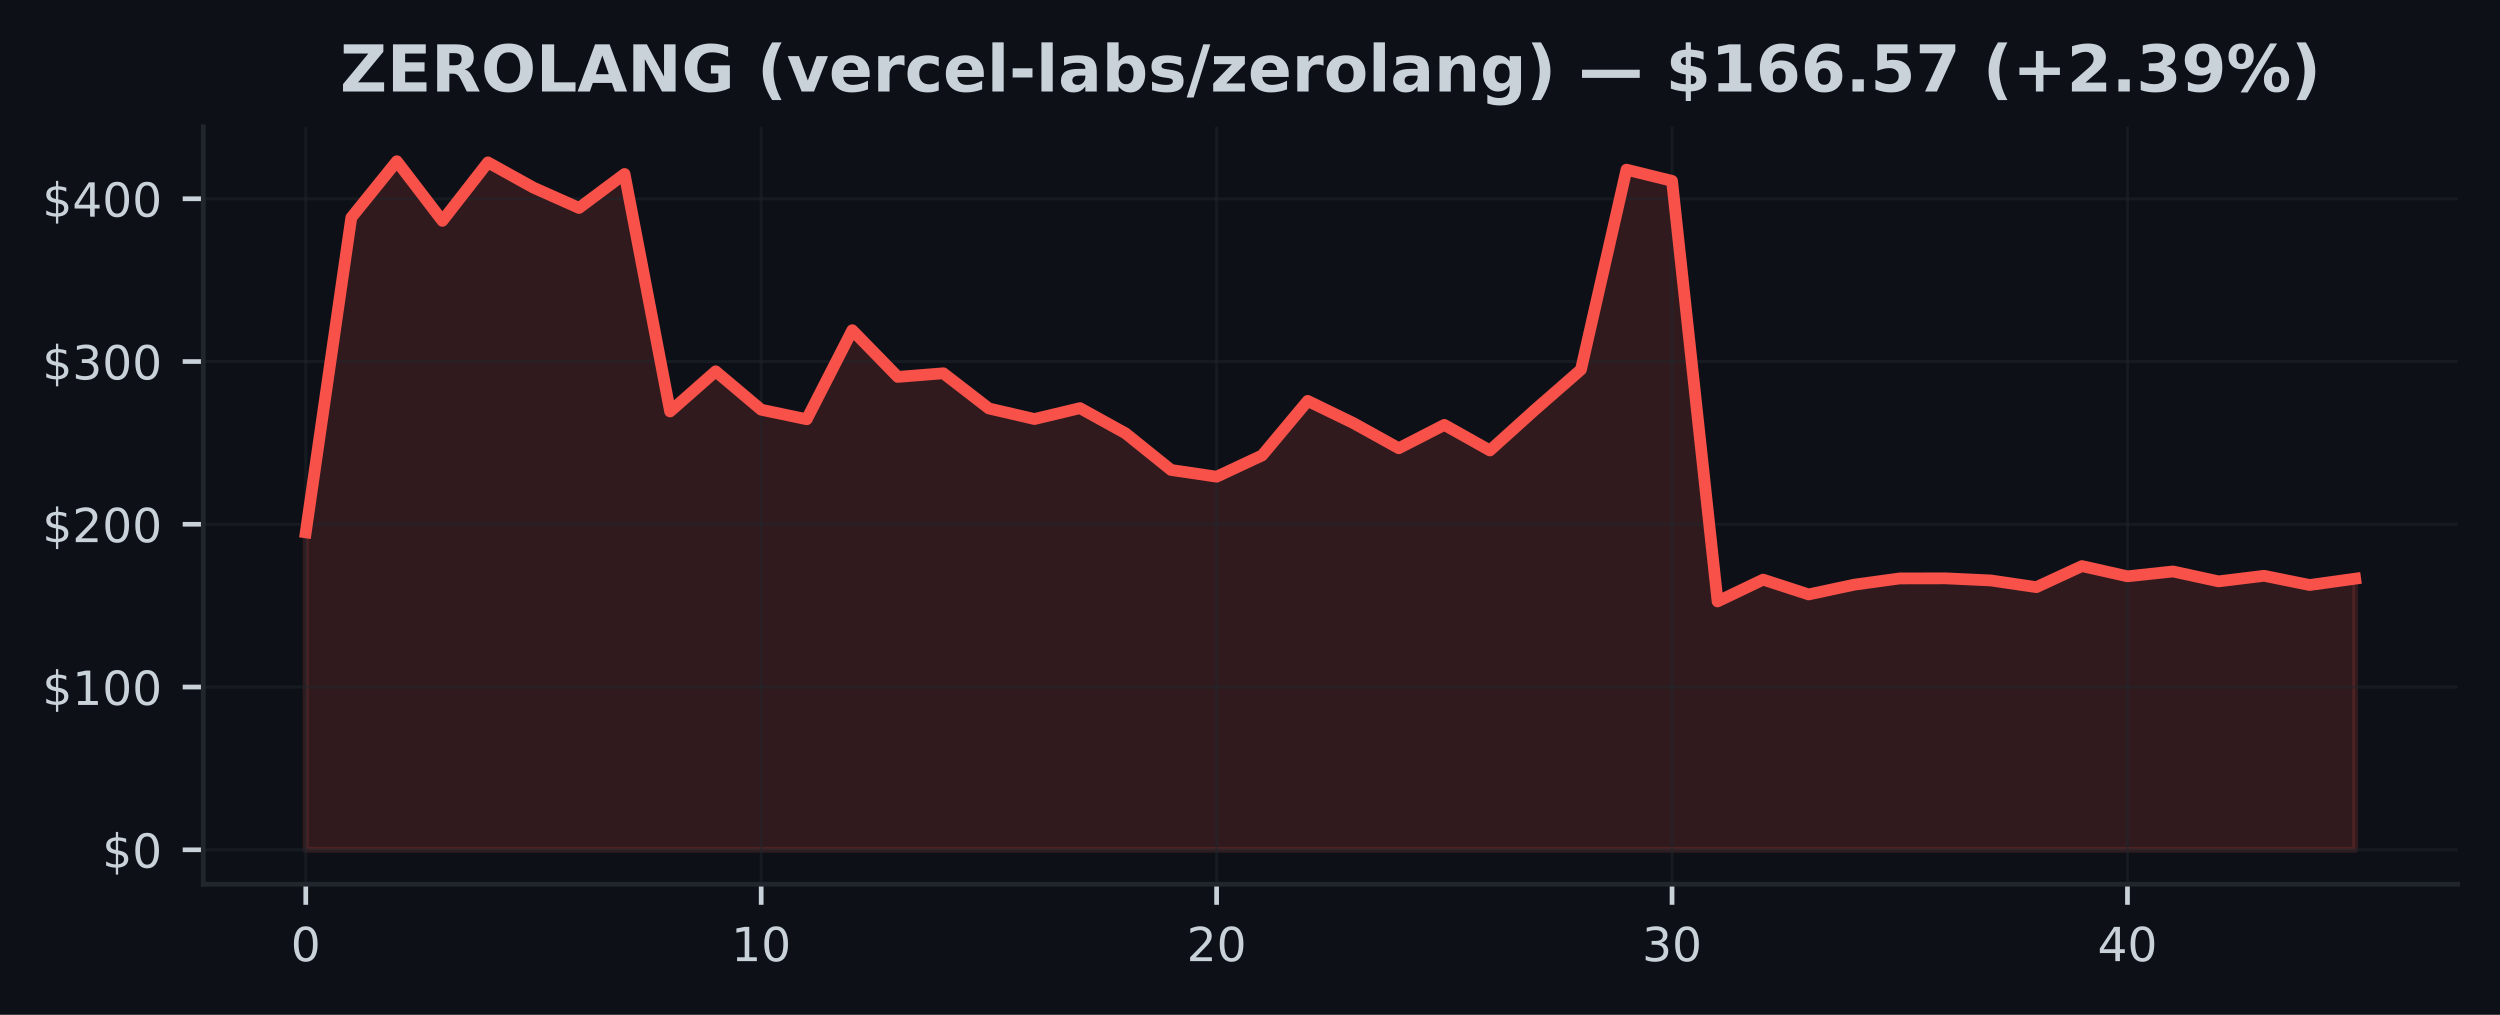
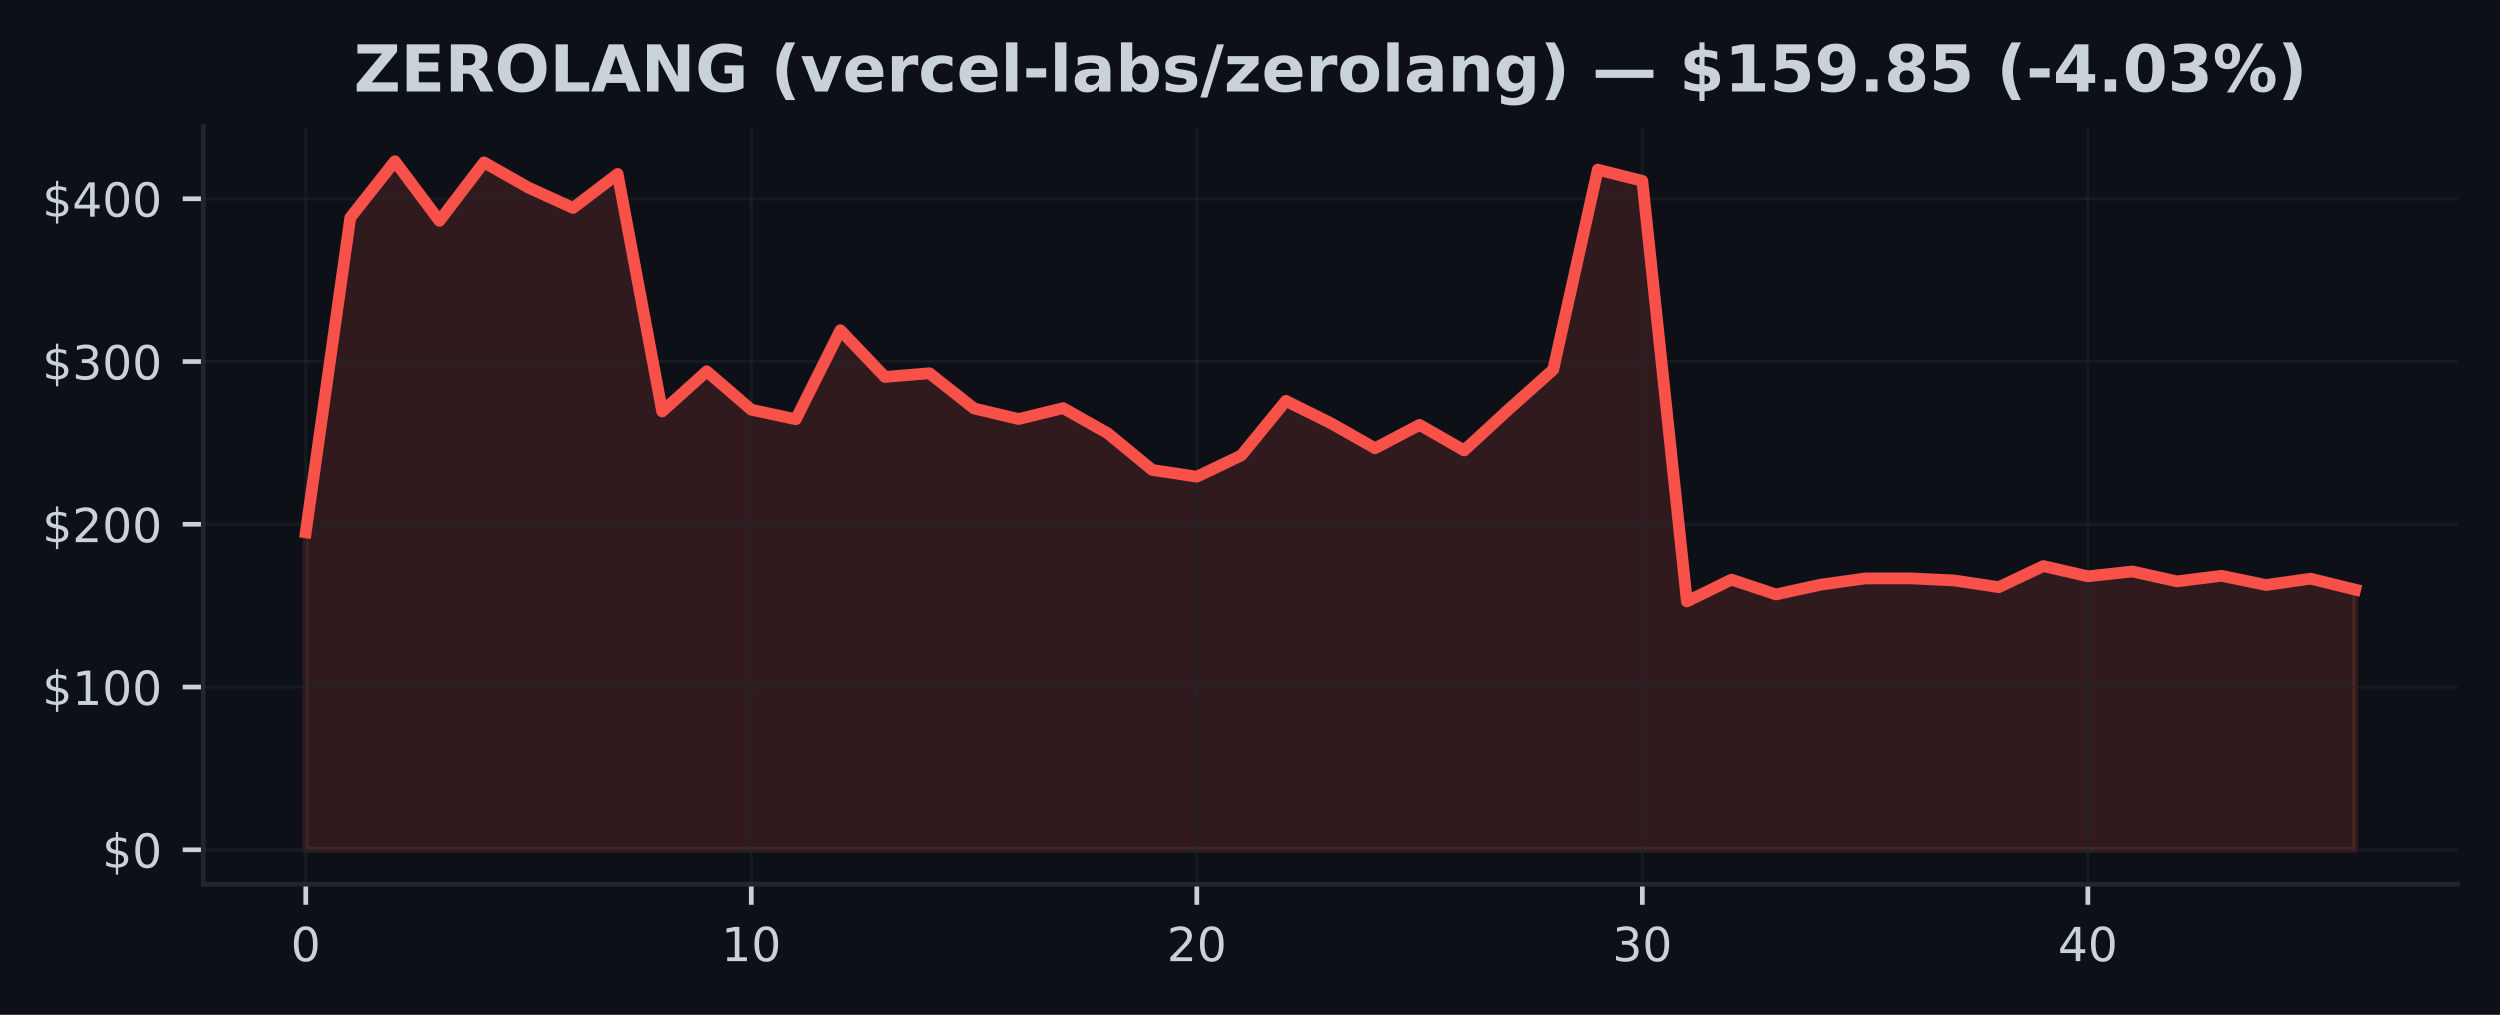
<svg xmlns="http://www.w3.org/2000/svg" xmlns:xlink="http://www.w3.org/1999/xlink" width="425pt" height="172.518pt" viewBox="0 0 425 172.518" version="1.1">
  <defs>
    <style type="text/css">*{stroke-linejoin: round; stroke-linecap: butt}</style>
  </defs>
  <g id="figure_1">
    <g id="patch_1">
      <path d="M 0 172.518  L 425 172.518  L 425 0  L 0 0  z " style="fill: #0d1117" />
    </g>
    <g id="axes_1">
      <g id="patch_2">
        <path d="M 34.56 150.318  L 417.8 150.318  L 417.8 21.558  L 34.56 21.558  z " style="fill: #0d1117" />
      </g>
      <g id="FillBetweenPolyCollection_1">
        <defs>
-           <path id="m8b82b02433" d="M 51.98 -28.053  L 51.98 -82.017  L 59.722 -135.523  L 67.464 -145.107  L 75.207 -134.978  L 82.949 -144.911  L 90.691 -140.617  L 98.433 -137.166  L 106.176 -142.938  L 113.918 -102.572  L 121.66 -109.395  L 129.402 -102.868  L 137.144 -101.244  L 144.887 -116.379  L 152.629 -108.444  L 160.371 -109.061  L 168.113 -103.082  L 175.856 -101.283  L 183.598 -103.134  L 191.34 -98.857  L 199.082 -92.626  L 206.824 -91.48  L 214.567 -95.102  L 222.309 -104.365  L 230.051 -100.605  L 237.793 -96.317  L 245.536 -100.287  L 253.278 -95.943  L 261.02 -102.921  L 268.762 -109.68  L 276.504 -143.677  L 284.247 -141.765  L 291.989 -70.275  L 299.731 -73.983  L 307.473 -71.465  L 315.216 -73.122  L 322.958 -74.184  L 330.7 -74.201  L 338.442 -73.841  L 346.184 -72.701  L 353.927 -76.285  L 361.669 -74.544  L 369.411 -75.369  L 377.153 -73.686  L 384.896 -74.633  L 392.638 -73.064  L 400.38 -74.14  L 400.38 -28.053  L 400.38 -28.053  L 392.638 -28.053  L 384.896 -28.053  L 377.153 -28.053  L 369.411 -28.053  L 361.669 -28.053  L 353.927 -28.053  L 346.184 -28.053  L 338.442 -28.053  L 330.7 -28.053  L 322.958 -28.053  L 315.216 -28.053  L 307.473 -28.053  L 299.731 -28.053  L 291.989 -28.053  L 284.247 -28.053  L 276.504 -28.053  L 268.762 -28.053  L 261.02 -28.053  L 253.278 -28.053  L 245.536 -28.053  L 237.793 -28.053  L 230.051 -28.053  L 222.309 -28.053  L 214.567 -28.053  L 206.824 -28.053  L 199.082 -28.053  L 191.34 -28.053  L 183.598 -28.053  L 175.856 -28.053  L 168.113 -28.053  L 160.371 -28.053  L 152.629 -28.053  L 144.887 -28.053  L 137.144 -28.053  L 129.402 -28.053  L 121.66 -28.053  L 113.918 -28.053  L 106.176 -28.053  L 98.433 -28.053  L 90.691 -28.053  L 82.949 -28.053  L 75.207 -28.053  L 67.464 -28.053  L 59.722 -28.053  L 51.98 -28.053  z " style="stroke: #f85149; stroke-opacity: 0.15" />
+           <path id="mf6ddbde743" d="M 51.98 -28.053  L 51.98 -82.017  L 59.554 -135.523  L 67.128 -145.107  L 74.702 -134.978  L 82.276 -144.911  L 89.85 -140.617  L 97.423 -137.166  L 104.997 -142.938  L 112.571 -102.572  L 120.145 -109.395  L 127.719 -102.868  L 135.293 -101.244  L 142.867 -116.379  L 150.441 -108.444  L 158.015 -109.061  L 165.589 -103.082  L 173.163 -101.283  L 180.737 -103.134  L 188.31 -98.857  L 195.884 -92.626  L 203.458 -91.48  L 211.032 -95.102  L 218.606 -104.365  L 226.18 -100.605  L 233.754 -96.317  L 241.328 -100.287  L 248.902 -95.943  L 256.476 -102.921  L 264.05 -109.68  L 271.623 -143.677  L 279.197 -141.765  L 286.771 -70.275  L 294.345 -73.983  L 301.919 -71.465  L 309.493 -73.122  L 317.067 -74.184  L 324.641 -74.201  L 332.215 -73.841  L 339.789 -72.701  L 347.363 -76.285  L 354.937 -74.544  L 362.51 -75.369  L 370.084 -73.686  L 377.658 -74.633  L 385.232 -73.064  L 392.806 -74.14  L 400.38 -72.281  L 400.38 -28.053  L 400.38 -28.053  L 392.806 -28.053  L 385.232 -28.053  L 377.658 -28.053  L 370.084 -28.053  L 362.51 -28.053  L 354.937 -28.053  L 347.363 -28.053  L 339.789 -28.053  L 332.215 -28.053  L 324.641 -28.053  L 317.067 -28.053  L 309.493 -28.053  L 301.919 -28.053  L 294.345 -28.053  L 286.771 -28.053  L 279.197 -28.053  L 271.623 -28.053  L 264.05 -28.053  L 256.476 -28.053  L 248.902 -28.053  L 241.328 -28.053  L 233.754 -28.053  L 226.18 -28.053  L 218.606 -28.053  L 211.032 -28.053  L 203.458 -28.053  L 195.884 -28.053  L 188.31 -28.053  L 180.737 -28.053  L 173.163 -28.053  L 165.589 -28.053  L 158.015 -28.053  L 150.441 -28.053  L 142.867 -28.053  L 135.293 -28.053  L 127.719 -28.053  L 120.145 -28.053  L 112.571 -28.053  L 104.997 -28.053  L 97.423 -28.053  L 89.85 -28.053  L 82.276 -28.053  L 74.702 -28.053  L 67.128 -28.053  L 59.554 -28.053  L 51.98 -28.053  z " style="stroke: #f85149; stroke-opacity: 0.15" />
        </defs>
-         <g clip-path="url(#p47375f5434)">
-           <use xlink:href="#m8b82b02433" x="0" y="172.518" style="fill: #f85149; fill-opacity: 0.15; stroke: #f85149; stroke-opacity: 0.15" />
+         <g clip-path="url(#p2a1c9d4141)">
+           <use xlink:href="#mf6ddbde743" x="0" y="172.518" style="fill: #f85149; fill-opacity: 0.15; stroke: #f85149; stroke-opacity: 0.15" />
        </g>
      </g>
      <g id="matplotlib.axis_1">
        <g id="xtick_1">
          <g id="line2d_1">
-             <path d="M 51.98 150.318  L 51.98 21.558  " clip-path="url(#p47375f5434)" style="fill: none; stroke: #21262d; stroke-opacity: 0.5; stroke-width: 0.5; stroke-linecap: square" />
+             <path d="M 51.98 150.318  L 51.98 21.558  " clip-path="url(#p2a1c9d4141)" style="fill: none; stroke: #21262d; stroke-opacity: 0.5; stroke-width: 0.5; stroke-linecap: square" />
          </g>
          <g id="line2d_2">
            <defs>
-               <path id="m38b467ce6c" d="M 0 0  L 0 3.5  " style="stroke: #c9d1d9; stroke-width: 0.8" />
+               <path id="m7161622d38" d="M 0 0  L 0 3.5  " style="stroke: #c9d1d9; stroke-width: 0.8" />
            </defs>
            <g>
-               <use xlink:href="#m38b467ce6c" x="51.98" y="150.318" style="fill: #c9d1d9; stroke: #c9d1d9; stroke-width: 0.8" />
+               <use xlink:href="#m7161622d38" x="51.98" y="150.318" style="fill: #c9d1d9; stroke: #c9d1d9; stroke-width: 0.8" />
            </g>
          </g>
          <g id="text_1">
            <g style="fill: #c9d1d9" transform="translate(49.435 163.3964) scale(0.08 -0.08)">
              <defs>
                <path id="DejaVuSans-13" d="M 2034 4250  Q 1547 4250 1301 3770  Q 1056 3291 1056 2328  Q 1056 1369 1301 889  Q 1547 409 2034 409  Q 2525 409 2770 889  Q 3016 1369 3016 2328  Q 3016 3291 2770 3770  Q 2525 4250 2034 4250  z M 2034 4750  Q 2819 4750 3233 4129  Q 3647 3509 3647 2328  Q 3647 1150 3233 529  Q 2819 -91 2034 -91  Q 1250 -91 836 529  Q 422 1150 422 2328  Q 422 3509 836 4129  Q 1250 4750 2034 4750  z " transform="scale(0.015625)" />
              </defs>
              <use xlink:href="#DejaVuSans-13" />
            </g>
          </g>
        </g>
        <g id="xtick_2">
          <g id="line2d_3">
-             <path d="M 129.402 150.318  L 129.402 21.558  " clip-path="url(#p47375f5434)" style="fill: none; stroke: #21262d; stroke-opacity: 0.5; stroke-width: 0.5; stroke-linecap: square" />
+             <path d="M 127.719 150.318  L 127.719 21.558  " clip-path="url(#p2a1c9d4141)" style="fill: none; stroke: #21262d; stroke-opacity: 0.5; stroke-width: 0.5; stroke-linecap: square" />
          </g>
          <g id="line2d_4">
            <g>
-               <use xlink:href="#m38b467ce6c" x="129.402" y="150.318" style="fill: #c9d1d9; stroke: #c9d1d9; stroke-width: 0.8" />
+               <use xlink:href="#m7161622d38" x="127.719" y="150.318" style="fill: #c9d1d9; stroke: #c9d1d9; stroke-width: 0.8" />
            </g>
          </g>
          <g id="text_2">
-             <g style="fill: #c9d1d9" transform="translate(124.3122 163.3964) scale(0.08 -0.08)">
+             <g style="fill: #c9d1d9" transform="translate(122.6291 163.3964) scale(0.08 -0.08)">
              <defs>
                <path id="DejaVuSans-14" d="M 794 531  L 1825 531  L 1825 4091  L 703 3866  L 703 4441  L 1819 4666  L 2450 4666  L 2450 531  L 3481 531  L 3481 0  L 794 0  L 794 531  z " transform="scale(0.015625)" />
              </defs>
              <use xlink:href="#DejaVuSans-14" />
              <use xlink:href="#DejaVuSans-13" transform="translate(63.625 0)" />
            </g>
          </g>
        </g>
        <g id="xtick_3">
          <g id="line2d_5">
-             <path d="M 206.824 150.318  L 206.824 21.558  " clip-path="url(#p47375f5434)" style="fill: none; stroke: #21262d; stroke-opacity: 0.5; stroke-width: 0.5; stroke-linecap: square" />
+             <path d="M 203.458 150.318  L 203.458 21.558  " clip-path="url(#p2a1c9d4141)" style="fill: none; stroke: #21262d; stroke-opacity: 0.5; stroke-width: 0.5; stroke-linecap: square" />
          </g>
          <g id="line2d_6">
            <g>
-               <use xlink:href="#m38b467ce6c" x="206.824" y="150.318" style="fill: #c9d1d9; stroke: #c9d1d9; stroke-width: 0.8" />
+               <use xlink:href="#m7161622d38" x="203.458" y="150.318" style="fill: #c9d1d9; stroke: #c9d1d9; stroke-width: 0.8" />
            </g>
          </g>
          <g id="text_3">
-             <g style="fill: #c9d1d9" transform="translate(201.7344 163.3964) scale(0.08 -0.08)">
+             <g style="fill: #c9d1d9" transform="translate(198.3683 163.3964) scale(0.08 -0.08)">
              <defs>
                <path id="DejaVuSans-15" d="M 1228 531  L 3431 531  L 3431 0  L 469 0  L 469 531  Q 828 903 1448 1529  Q 2069 2156 2228 2338  Q 2531 2678 2651 2914  Q 2772 3150 2772 3378  Q 2772 3750 2511 3984  Q 2250 4219 1831 4219  Q 1534 4219 1204 4116  Q 875 4013 500 3803  L 500 4441  Q 881 4594 1212 4672  Q 1544 4750 1819 4750  Q 2544 4750 2975 4387  Q 3406 4025 3406 3419  Q 3406 3131 3298 2873  Q 3191 2616 2906 2266  Q 2828 2175 2409 1742  Q 1991 1309 1228 531  z " transform="scale(0.015625)" />
              </defs>
              <use xlink:href="#DejaVuSans-15" />
              <use xlink:href="#DejaVuSans-13" transform="translate(63.625 0)" />
            </g>
          </g>
        </g>
        <g id="xtick_4">
          <g id="line2d_7">
-             <path d="M 284.247 150.318  L 284.247 21.558  " clip-path="url(#p47375f5434)" style="fill: none; stroke: #21262d; stroke-opacity: 0.5; stroke-width: 0.5; stroke-linecap: square" />
+             <path d="M 279.197 150.318  L 279.197 21.558  " clip-path="url(#p2a1c9d4141)" style="fill: none; stroke: #21262d; stroke-opacity: 0.5; stroke-width: 0.5; stroke-linecap: square" />
          </g>
          <g id="line2d_8">
            <g>
-               <use xlink:href="#m38b467ce6c" x="284.247" y="150.318" style="fill: #c9d1d9; stroke: #c9d1d9; stroke-width: 0.8" />
+               <use xlink:href="#m7161622d38" x="279.197" y="150.318" style="fill: #c9d1d9; stroke: #c9d1d9; stroke-width: 0.8" />
            </g>
          </g>
          <g id="text_4">
-             <g style="fill: #c9d1d9" transform="translate(279.1567 163.3964) scale(0.08 -0.08)">
+             <g style="fill: #c9d1d9" transform="translate(274.1074 163.3964) scale(0.08 -0.08)">
              <defs>
                <path id="DejaVuSans-16" d="M 2597 2516  Q 3050 2419 3304 2112  Q 3559 1806 3559 1356  Q 3559 666 3084 287  Q 2609 -91 1734 -91  Q 1441 -91 1130 -33  Q 819 25 488 141  L 488 750  Q 750 597 1062 519  Q 1375 441 1716 441  Q 2309 441 2620 675  Q 2931 909 2931 1356  Q 2931 1769 2642 2001  Q 2353 2234 1838 2234  L 1294 2234  L 1294 2753  L 1863 2753  Q 2328 2753 2575 2939  Q 2822 3125 2822 3475  Q 2822 3834 2567 4026  Q 2313 4219 1838 4219  Q 1578 4219 1281 4162  Q 984 4106 628 3988  L 628 4550  Q 988 4650 1302 4700  Q 1616 4750 1894 4750  Q 2613 4750 3031 4423  Q 3450 4097 3450 3541  Q 3450 3153 3228 2886  Q 3006 2619 2597 2516  z " transform="scale(0.015625)" />
              </defs>
              <use xlink:href="#DejaVuSans-16" />
              <use xlink:href="#DejaVuSans-13" transform="translate(63.625 0)" />
            </g>
          </g>
        </g>
        <g id="xtick_5">
          <g id="line2d_9">
-             <path d="M 361.669 150.318  L 361.669 21.558  " clip-path="url(#p47375f5434)" style="fill: none; stroke: #21262d; stroke-opacity: 0.5; stroke-width: 0.5; stroke-linecap: square" />
+             <path d="M 354.937 150.318  L 354.937 21.558  " clip-path="url(#p2a1c9d4141)" style="fill: none; stroke: #21262d; stroke-opacity: 0.5; stroke-width: 0.5; stroke-linecap: square" />
          </g>
          <g id="line2d_10">
            <g>
-               <use xlink:href="#m38b467ce6c" x="361.669" y="150.318" style="fill: #c9d1d9; stroke: #c9d1d9; stroke-width: 0.8" />
+               <use xlink:href="#m7161622d38" x="354.937" y="150.318" style="fill: #c9d1d9; stroke: #c9d1d9; stroke-width: 0.8" />
            </g>
          </g>
          <g id="text_5">
-             <g style="fill: #c9d1d9" transform="translate(356.5789 163.3964) scale(0.08 -0.08)">
+             <g style="fill: #c9d1d9" transform="translate(349.8465 163.3964) scale(0.08 -0.08)">
              <defs>
                <path id="DejaVuSans-17" d="M 2419 4116  L 825 1625  L 2419 1625  L 2419 4116  z M 2253 4666  L 3047 4666  L 3047 1625  L 3713 1625  L 3713 1100  L 3047 1100  L 3047 0  L 2419 0  L 2419 1100  L 313 1100  L 313 1709  L 2253 4666  z " transform="scale(0.015625)" />
              </defs>
              <use xlink:href="#DejaVuSans-17" />
              <use xlink:href="#DejaVuSans-13" transform="translate(63.625 0)" />
            </g>
          </g>
        </g>
      </g>
      <g id="matplotlib.axis_2">
        <g id="ytick_1">
          <g id="line2d_11">
-             <path d="M 34.56 144.466  L 417.8 144.466  " clip-path="url(#p47375f5434)" style="fill: none; stroke: #21262d; stroke-opacity: 0.5; stroke-width: 0.5; stroke-linecap: square" />
+             <path d="M 34.56 144.466  L 417.8 144.466  " clip-path="url(#p2a1c9d4141)" style="fill: none; stroke: #21262d; stroke-opacity: 0.5; stroke-width: 0.5; stroke-linecap: square" />
          </g>
          <g id="line2d_12">
            <defs>
-               <path id="m9d9e42bf77" d="M 0 0  L -3.5 0  " style="stroke: #c9d1d9; stroke-width: 0.8" />
+               <path id="mb32ddebefd" d="M 0 0  L -3.5 0  " style="stroke: #c9d1d9; stroke-width: 0.8" />
            </defs>
            <g>
-               <use xlink:href="#m9d9e42bf77" x="34.56" y="144.466" style="fill: #c9d1d9; stroke: #c9d1d9; stroke-width: 0.8" />
+               <use xlink:href="#mb32ddebefd" x="34.56" y="144.466" style="fill: #c9d1d9; stroke: #c9d1d9; stroke-width: 0.8" />
            </g>
          </g>
          <g id="text_6">
            <g style="fill: #c9d1d9" transform="translate(17.38 147.5049) scale(0.08 -0.08)">
              <defs>
                <path id="DejaVuSans-7" d="M 2163 -941  L 1850 -941  L 1847 0  Q 1519 6 1191 76  Q 863 147 531 288  L 531 850  Q 850 650 1176 548  Q 1503 447 1850 444  L 1850 1869  Q 1159 1981 845 2250  Q 531 2519 531 2988  Q 531 3497 872 3790  Q 1213 4084 1850 4128  L 1850 4863  L 2163 4863  L 2163 4138  Q 2453 4125 2725 4076  Q 2997 4028 3256 3944  L 3256 3397  Q 2997 3528 2723 3600  Q 2450 3672 2163 3684  L 2163 2350  Q 2872 2241 3206 1959  Q 3541 1678 3541 1191  Q 3541 663 3186 358  Q 2831 53 2163 6  L 2163 -941  z M 1850 2406  L 1850 3688  Q 1488 3647 1297 3481  Q 1106 3316 1106 3041  Q 1106 2772 1282 2622  Q 1459 2472 1850 2406  z M 2163 1806  L 2163 453  Q 2559 506 2761 678  Q 2963 850 2963 1131  Q 2963 1406 2770 1568  Q 2578 1731 2163 1806  z " transform="scale(0.015625)" />
              </defs>
              <use xlink:href="#DejaVuSans-7" />
              <use xlink:href="#DejaVuSans-13" transform="translate(63.625 0)" />
            </g>
          </g>
        </g>
        <g id="ytick_2">
          <g id="line2d_13">
-             <path d="M 34.56 116.797  L 417.8 116.797  " clip-path="url(#p47375f5434)" style="fill: none; stroke: #21262d; stroke-opacity: 0.5; stroke-width: 0.5; stroke-linecap: square" />
+             <path d="M 34.56 116.797  L 417.8 116.797  " clip-path="url(#p2a1c9d4141)" style="fill: none; stroke: #21262d; stroke-opacity: 0.5; stroke-width: 0.5; stroke-linecap: square" />
          </g>
          <g id="line2d_14">
            <g>
-               <use xlink:href="#m9d9e42bf77" x="34.56" y="116.797" style="fill: #c9d1d9; stroke: #c9d1d9; stroke-width: 0.8" />
+               <use xlink:href="#mb32ddebefd" x="34.56" y="116.797" style="fill: #c9d1d9; stroke: #c9d1d9; stroke-width: 0.8" />
            </g>
          </g>
          <g id="text_7">
            <g style="fill: #c9d1d9" transform="translate(7.2 119.8364) scale(0.08 -0.08)">
              <use xlink:href="#DejaVuSans-7" />
              <use xlink:href="#DejaVuSans-14" transform="translate(63.625 0)" />
              <use xlink:href="#DejaVuSans-13" transform="translate(127.25 0)" />
              <use xlink:href="#DejaVuSans-13" transform="translate(190.875 0)" />
            </g>
          </g>
        </g>
        <g id="ytick_3">
          <g id="line2d_15">
-             <path d="M 34.56 89.128  L 417.8 89.128  " clip-path="url(#p47375f5434)" style="fill: none; stroke: #21262d; stroke-opacity: 0.5; stroke-width: 0.5; stroke-linecap: square" />
+             <path d="M 34.56 89.128  L 417.8 89.128  " clip-path="url(#p2a1c9d4141)" style="fill: none; stroke: #21262d; stroke-opacity: 0.5; stroke-width: 0.5; stroke-linecap: square" />
          </g>
          <g id="line2d_16">
            <g>
-               <use xlink:href="#m9d9e42bf77" x="34.56" y="89.128" style="fill: #c9d1d9; stroke: #c9d1d9; stroke-width: 0.8" />
+               <use xlink:href="#mb32ddebefd" x="34.56" y="89.128" style="fill: #c9d1d9; stroke: #c9d1d9; stroke-width: 0.8" />
            </g>
          </g>
          <g id="text_8">
            <g style="fill: #c9d1d9" transform="translate(7.2 92.16784) scale(0.08 -0.08)">
              <use xlink:href="#DejaVuSans-7" />
              <use xlink:href="#DejaVuSans-15" transform="translate(63.625 0)" />
              <use xlink:href="#DejaVuSans-13" transform="translate(127.25 0)" />
              <use xlink:href="#DejaVuSans-13" transform="translate(190.875 0)" />
            </g>
          </g>
        </g>
        <g id="ytick_4">
          <g id="line2d_17">
-             <path d="M 34.56 61.46  L 417.8 61.46  " clip-path="url(#p47375f5434)" style="fill: none; stroke: #21262d; stroke-opacity: 0.5; stroke-width: 0.5; stroke-linecap: square" />
+             <path d="M 34.56 61.46  L 417.8 61.46  " clip-path="url(#p2a1c9d4141)" style="fill: none; stroke: #21262d; stroke-opacity: 0.5; stroke-width: 0.5; stroke-linecap: square" />
          </g>
          <g id="line2d_18">
            <g>
-               <use xlink:href="#m9d9e42bf77" x="34.56" y="61.46" style="fill: #c9d1d9; stroke: #c9d1d9; stroke-width: 0.8" />
+               <use xlink:href="#mb32ddebefd" x="34.56" y="61.46" style="fill: #c9d1d9; stroke: #c9d1d9; stroke-width: 0.8" />
            </g>
          </g>
          <g id="text_9">
            <g style="fill: #c9d1d9" transform="translate(7.2 64.4993) scale(0.08 -0.08)">
              <use xlink:href="#DejaVuSans-7" />
              <use xlink:href="#DejaVuSans-16" transform="translate(63.625 0)" />
              <use xlink:href="#DejaVuSans-13" transform="translate(127.25 0)" />
              <use xlink:href="#DejaVuSans-13" transform="translate(190.875 0)" />
            </g>
          </g>
        </g>
        <g id="ytick_5">
          <g id="line2d_19">
-             <path d="M 34.56 33.791  L 417.8 33.791  " clip-path="url(#p47375f5434)" style="fill: none; stroke: #21262d; stroke-opacity: 0.5; stroke-width: 0.5; stroke-linecap: square" />
+             <path d="M 34.56 33.791  L 417.8 33.791  " clip-path="url(#p2a1c9d4141)" style="fill: none; stroke: #21262d; stroke-opacity: 0.5; stroke-width: 0.5; stroke-linecap: square" />
          </g>
          <g id="line2d_20">
            <g>
-               <use xlink:href="#m9d9e42bf77" x="34.56" y="33.791" style="fill: #c9d1d9; stroke: #c9d1d9; stroke-width: 0.8" />
+               <use xlink:href="#mb32ddebefd" x="34.56" y="33.791" style="fill: #c9d1d9; stroke: #c9d1d9; stroke-width: 0.8" />
            </g>
          </g>
          <g id="text_10">
            <g style="fill: #c9d1d9" transform="translate(7.2 36.83075) scale(0.08 -0.08)">
              <use xlink:href="#DejaVuSans-7" />
              <use xlink:href="#DejaVuSans-17" transform="translate(63.625 0)" />
              <use xlink:href="#DejaVuSans-13" transform="translate(127.25 0)" />
              <use xlink:href="#DejaVuSans-13" transform="translate(190.875 0)" />
            </g>
          </g>
        </g>
      </g>
      <g id="line2d_21">
-         <path d="M 51.98 90.501  L 59.722 36.995  L 67.464 27.411  L 75.207 37.54  L 82.949 27.607  L 90.691 31.902  L 98.433 35.352  L 106.176 29.58  L 113.918 69.946  L 121.66 63.123  L 129.402 69.65  L 137.144 71.274  L 144.887 56.139  L 152.629 64.075  L 160.371 63.458  L 168.113 69.437  L 175.856 71.235  L 183.598 69.384  L 191.34 73.662  L 199.082 79.893  L 206.824 81.038  L 214.567 77.416  L 222.309 68.153  L 230.051 71.913  L 237.793 76.202  L 245.536 72.231  L 253.278 76.575  L 261.02 69.597  L 268.762 62.838  L 276.504 28.841  L 284.247 30.753  L 291.989 102.243  L 299.731 98.536  L 307.473 101.054  L 315.216 99.396  L 322.958 98.334  L 330.7 98.317  L 338.442 98.677  L 346.184 99.817  L 353.927 96.234  L 361.669 97.974  L 369.411 97.15  L 377.153 98.832  L 384.896 97.886  L 392.638 99.454  L 400.38 98.378  " clip-path="url(#p47375f5434)" style="fill: none; stroke: #f85149; stroke-width: 2; stroke-linecap: square" />
+         <path d="M 51.98 90.501  L 59.554 36.995  L 67.128 27.411  L 74.702 37.54  L 82.276 27.607  L 89.85 31.902  L 97.423 35.352  L 104.997 29.58  L 112.571 69.946  L 120.145 63.123  L 127.719 69.65  L 135.293 71.274  L 142.867 56.139  L 150.441 64.075  L 158.015 63.458  L 165.589 69.437  L 173.163 71.235  L 180.737 69.384  L 188.31 73.662  L 195.884 79.893  L 203.458 81.038  L 211.032 77.416  L 218.606 68.153  L 226.18 71.913  L 233.754 76.202  L 241.328 72.231  L 248.902 76.575  L 256.476 69.597  L 264.05 62.838  L 271.623 28.841  L 279.197 30.753  L 286.771 102.243  L 294.345 98.536  L 301.919 101.054  L 309.493 99.396  L 317.067 98.334  L 324.641 98.317  L 332.215 98.677  L 339.789 99.817  L 347.363 96.234  L 354.937 97.974  L 362.51 97.15  L 370.084 98.832  L 377.658 97.886  L 385.232 99.454  L 392.806 98.378  L 400.38 100.237  " clip-path="url(#p2a1c9d4141)" style="fill: none; stroke: #f85149; stroke-width: 2; stroke-linecap: square" />
      </g>
      <g id="patch_3">
        <path d="M 34.56 150.318  L 34.56 21.558  " style="fill: none; stroke: #21262d; stroke-width: 0.8; stroke-linejoin: miter; stroke-linecap: square" />
      </g>
      <g id="patch_4">
        <path d="M 34.56 150.318  L 417.8 150.318  " style="fill: none; stroke: #21262d; stroke-width: 0.8; stroke-linejoin: miter; stroke-linecap: square" />
      </g>
      <g id="text_11">
-         <g style="fill: #c9d1d9" transform="translate(57.81727 15.55828) scale(0.11 -0.11)">
+         <g style="fill: #c9d1d9" transform="translate(60.14359 15.55828) scale(0.11 -0.11)">
          <defs>
            <path id="DejaVuSans-Bold-3d" d="M 359 4666  L 4281 4666  L 4281 3938  L 1778 909  L 4353 909  L 4353 0  L 288 0  L 288 728  L 2791 3756  L 359 3756  L 359 4666  z " transform="scale(0.015625)" />
            <path id="DejaVuSans-Bold-28" d="M 588 4666  L 3834 4666  L 3834 3756  L 1791 3756  L 1791 2888  L 3713 2888  L 3713 1978  L 1791 1978  L 1791 909  L 3903 909  L 3903 0  L 588 0  L 588 4666  z " transform="scale(0.015625)" />
            <path id="DejaVuSans-Bold-35" d="M 2297 2597  Q 2675 2597 2839 2737  Q 3003 2878 3003 3200  Q 3003 3519 2839 3656  Q 2675 3794 2297 3794  L 1791 3794  L 1791 2597  L 2297 2597  z M 1791 1766  L 1791 0  L 588 0  L 588 4666  L 2425 4666  Q 3347 4666 3776 4356  Q 4206 4047 4206 3378  Q 4206 2916 3982 2619  Q 3759 2322 3309 2181  Q 3556 2125 3751 1926  Q 3947 1728 4147 1325  L 4800 0  L 3519 0  L 2950 1159  Q 2778 1509 2601 1637  Q 2425 1766 2131 1766  L 1791 1766  z " transform="scale(0.015625)" />
            <path id="DejaVuSans-Bold-32" d="M 2719 3878  Q 2169 3878 1866 3472  Q 1563 3066 1563 2328  Q 1563 1594 1866 1187  Q 2169 781 2719 781  Q 3272 781 3575 1187  Q 3878 1594 3878 2328  Q 3878 3066 3575 3472  Q 3272 3878 2719 3878  z M 2719 4750  Q 3844 4750 4481 4106  Q 5119 3463 5119 2328  Q 5119 1197 4481 553  Q 3844 -91 2719 -91  Q 1597 -91 958 553  Q 319 1197 319 2328  Q 319 3463 958 4106  Q 1597 4750 2719 4750  z " transform="scale(0.015625)" />
            <path id="DejaVuSans-Bold-2f" d="M 588 4666  L 1791 4666  L 1791 909  L 3903 909  L 3903 0  L 588 0  L 588 4666  z " transform="scale(0.015625)" />
            <path id="DejaVuSans-Bold-24" d="M 3419 850  L 1538 850  L 1241 0  L 31 0  L 1759 4666  L 3194 4666  L 4922 0  L 3713 0  L 3419 850  z M 1838 1716  L 3116 1716  L 2478 3572  L 1838 1716  z " transform="scale(0.015625)" />
            <path id="DejaVuSans-Bold-31" d="M 588 4666  L 1931 4666  L 3628 1466  L 3628 4666  L 4769 4666  L 4769 0  L 3425 0  L 1728 3200  L 1728 0  L 588 0  L 588 4666  z " transform="scale(0.015625)" />
            <path id="DejaVuSans-Bold-2a" d="M 4781 347  Q 4331 128 3847 18  Q 3363 -91 2847 -91  Q 1681 -91 1000 561  Q 319 1213 319 2328  Q 319 3456 1012 4103  Q 1706 4750 2913 4750  Q 3378 4750 3804 4662  Q 4231 4575 4609 4403  L 4609 3438  Q 4219 3659 3833 3768  Q 3447 3878 3059 3878  Q 2341 3878 1952 3476  Q 1563 3075 1563 2328  Q 1563 1588 1938 1184  Q 2313 781 3003 781  Q 3191 781 3352 804  Q 3513 828 3641 878  L 3641 1784  L 2906 1784  L 2906 2591  L 4781 2591  L 4781 347  z " transform="scale(0.015625)" />
            <path id="DejaVuSans-Bold-3" transform="scale(0.015625)" />
            <path id="DejaVuSans-Bold-b" d="M 2413 -844  L 1484 -844  Q 1006 -72 778 623  Q 550 1319 550 2003  Q 550 2688 779 3389  Q 1009 4091 1484 4856  L 2413 4856  Q 2013 4116 1813 3408  Q 1613 2700 1613 2009  Q 1613 1319 1811 609  Q 2009 -100 2413 -844  z " transform="scale(0.015625)" />
            <path id="DejaVuSans-Bold-59" d="M 97 3500  L 1216 3500  L 2088 1081  L 2956 3500  L 4078 3500  L 2700 0  L 1472 0  L 97 3500  z " transform="scale(0.015625)" />
            <path id="DejaVuSans-Bold-48" d="M 4031 1759  L 4031 1441  L 1416 1441  Q 1456 1047 1700 850  Q 1944 653 2381 653  Q 2734 653 3104 758  Q 3475 863 3866 1075  L 3866 213  Q 3469 63 3072 -14  Q 2675 -91 2278 -91  Q 1328 -91 801 392  Q 275 875 275 1747  Q 275 2603 792 3093  Q 1309 3584 2216 3584  Q 3041 3584 3536 3087  Q 4031 2591 4031 1759  z M 2881 2131  Q 2881 2450 2695 2645  Q 2509 2841 2209 2841  Q 1884 2841 1681 2658  Q 1478 2475 1428 2131  L 2881 2131  z " transform="scale(0.015625)" />
            <path id="DejaVuSans-Bold-55" d="M 3138 2547  Q 2991 2616 2845 2648  Q 2700 2681 2553 2681  Q 2122 2681 1889 2404  Q 1656 2128 1656 1613  L 1656 0  L 538 0  L 538 3500  L 1656 3500  L 1656 2925  Q 1872 3269 2151 3426  Q 2431 3584 2822 3584  Q 2878 3584 2943 3579  Q 3009 3575 3134 3559  L 3138 2547  z " transform="scale(0.015625)" />
            <path id="DejaVuSans-Bold-46" d="M 3366 3391  L 3366 2478  Q 3138 2634 2908 2709  Q 2678 2784 2431 2784  Q 1963 2784 1702 2511  Q 1441 2238 1441 1747  Q 1441 1256 1702 982  Q 1963 709 2431 709  Q 2694 709 2930 787  Q 3166 866 3366 1019  L 3366 103  Q 3103 6 2833 -42  Q 2563 -91 2291 -91  Q 1344 -91 809 395  Q 275 881 275 1747  Q 275 2613 809 3098  Q 1344 3584 2291 3584  Q 2566 3584 2833 3536  Q 3100 3488 3366 3391  z " transform="scale(0.015625)" />
            <path id="DejaVuSans-Bold-4f" d="M 538 4863  L 1656 4863  L 1656 0  L 538 0  L 538 4863  z " transform="scale(0.015625)" />
            <path id="DejaVuSans-Bold-10" d="M 347 2297  L 2309 2297  L 2309 1388  L 347 1388  L 347 2297  z " transform="scale(0.015625)" />
            <path id="DejaVuSans-Bold-44" d="M 2106 1575  Q 1756 1575 1579 1456  Q 1403 1338 1403 1106  Q 1403 894 1545 773  Q 1688 653 1941 653  Q 2256 653 2472 879  Q 2688 1106 2688 1447  L 2688 1575  L 2106 1575  z M 3816 1997  L 3816 0  L 2688 0  L 2688 519  Q 2463 200 2181 54  Q 1900 -91 1497 -91  Q 953 -91 614 226  Q 275 544 275 1050  Q 275 1666 698 1953  Q 1122 2241 2028 2241  L 2688 2241  L 2688 2328  Q 2688 2594 2478 2717  Q 2269 2841 1825 2841  Q 1466 2841 1156 2769  Q 847 2697 581 2553  L 581 3406  Q 941 3494 1303 3539  Q 1666 3584 2028 3584  Q 2975 3584 3395 3211  Q 3816 2838 3816 1997  z " transform="scale(0.015625)" />
            <path id="DejaVuSans-Bold-45" d="M 2400 722  Q 2759 722 2948 984  Q 3138 1247 3138 1747  Q 3138 2247 2948 2509  Q 2759 2772 2400 2772  Q 2041 2772 1848 2508  Q 1656 2244 1656 1747  Q 1656 1250 1848 986  Q 2041 722 2400 722  z M 1656 2988  Q 1888 3294 2169 3439  Q 2450 3584 2816 3584  Q 3463 3584 3878 3070  Q 4294 2556 4294 1747  Q 4294 938 3878 423  Q 3463 -91 2816 -91  Q 2450 -91 2169 54  Q 1888 200 1656 506  L 1656 0  L 538 0  L 538 4863  L 1656 4863  L 1656 2988  z " transform="scale(0.015625)" />
            <path id="DejaVuSans-Bold-56" d="M 3272 3391  L 3272 2541  Q 2913 2691 2578 2766  Q 2244 2841 1947 2841  Q 1628 2841 1473 2761  Q 1319 2681 1319 2516  Q 1319 2381 1436 2309  Q 1553 2238 1856 2203  L 2053 2175  Q 2913 2066 3209 1816  Q 3506 1566 3506 1031  Q 3506 472 3093 190  Q 2681 -91 1863 -91  Q 1516 -91 1145 -36  Q 775 19 384 128  L 384 978  Q 719 816 1070 734  Q 1422 653 1784 653  Q 2113 653 2278 743  Q 2444 834 2444 1013  Q 2444 1163 2330 1236  Q 2216 1309 1875 1350  L 1678 1375  Q 931 1469 631 1722  Q 331 1975 331 2491  Q 331 3047 712 3315  Q 1094 3584 1881 3584  Q 2191 3584 2531 3537  Q 2872 3491 3272 3391  z " transform="scale(0.015625)" />
            <path id="DejaVuSans-Bold-12" d="M 1644 4666  L 2338 4666  L 691 -594  L 0 -594  L 1644 4666  z " transform="scale(0.015625)" />
            <path id="DejaVuSans-Bold-5d" d="M 366 3500  L 3419 3500  L 3419 2719  L 1575 800  L 3419 800  L 3419 0  L 288 0  L 288 781  L 2131 2700  L 366 2700  L 366 3500  z " transform="scale(0.015625)" />
            <path id="DejaVuSans-Bold-52" d="M 2203 2784  Q 1831 2784 1636 2517  Q 1441 2250 1441 1747  Q 1441 1244 1636 976  Q 1831 709 2203 709  Q 2569 709 2762 976  Q 2956 1244 2956 1747  Q 2956 2250 2762 2517  Q 2569 2784 2203 2784  z M 2203 3584  Q 3106 3584 3614 3096  Q 4122 2609 4122 1747  Q 4122 884 3614 396  Q 3106 -91 2203 -91  Q 1297 -91 786 396  Q 275 884 275 1747  Q 275 2609 786 3096  Q 1297 3584 2203 3584  z " transform="scale(0.015625)" />
            <path id="DejaVuSans-Bold-51" d="M 4056 2131  L 4056 0  L 2931 0  L 2931 347  L 2931 1631  Q 2931 2084 2911 2256  Q 2891 2428 2841 2509  Q 2775 2619 2662 2680  Q 2550 2741 2406 2741  Q 2056 2741 1856 2470  Q 1656 2200 1656 1722  L 1656 0  L 538 0  L 538 3500  L 1656 3500  L 1656 2988  Q 1909 3294 2193 3439  Q 2478 3584 2822 3584  Q 3428 3584 3742 3212  Q 4056 2841 4056 2131  z " transform="scale(0.015625)" />
            <path id="DejaVuSans-Bold-4a" d="M 2919 594  Q 2688 288 2409 144  Q 2131 0 1766 0  Q 1125 0 706 504  Q 288 1009 288 1791  Q 288 2575 706 3076  Q 1125 3578 1766 3578  Q 2131 3578 2409 3434  Q 2688 3291 2919 2981  L 2919 3500  L 4044 3500  L 4044 353  Q 4044 -491 3511 -936  Q 2978 -1381 1966 -1381  Q 1638 -1381 1331 -1331  Q 1025 -1281 716 -1178  L 716 -306  Q 1009 -475 1290 -558  Q 1572 -641 1856 -641  Q 2406 -641 2662 -400  Q 2919 -159 2919 353  L 2919 594  z M 2181 2772  Q 1834 2772 1640 2515  Q 1447 2259 1447 1791  Q 1447 1309 1634 1061  Q 1822 813 2181 813  Q 2531 813 2725 1069  Q 2919 1325 2919 1791  Q 2919 2259 2725 2515  Q 2531 2772 2181 2772  z " transform="scale(0.015625)" />
            <path id="DejaVuSans-Bold-c" d="M 513 -844  Q 913 -100 1113 609  Q 1313 1319 1313 2009  Q 1313 2700 1113 3408  Q 913 4116 513 4856  L 1441 4856  Q 1916 4091 2145 3389  Q 2375 2688 2375 2003  Q 2375 1319 2147 623  Q 1919 -72 1441 -844  L 513 -844  z " transform="scale(0.015625)" />
            <path id="DejaVuSans-Bold-af6" d="M 344 2156  L 6056 2156  L 6056 1350  L 344 1350  L 344 2156  z " transform="scale(0.015625)" />
            <path id="DejaVuSans-Bold-7" d="M 2484 -941  L 1978 -941  L 1975 0  Q 1584 16 1218 87  Q 853 159 506 288  L 506 1106  Q 866 922 1233 823  Q 1600 725 1978 713  L 1978 1684  L 1875 1703  Q 1128 1834 814 2115  Q 500 2397 500 2925  Q 500 3484 883 3798  Q 1266 4113 1975 4141  L 1978 4863  L 2484 4863  L 2484 4153  Q 2797 4128 3109 4075  Q 3422 4022 3738 3938  L 3738 3144  Q 3425 3275 3112 3348  Q 2800 3422 2484 3438  L 2484 2541  L 2584 2522  Q 3378 2397 3698 2105  Q 4019 1813 4019 1241  Q 4019 666 3637 358  Q 3256 50 2484 6  L 2484 -941  z M 1978 2613  L 1978 3428  Q 1756 3416 1623 3308  Q 1491 3200 1491 3034  Q 1491 2850 1612 2745  Q 1734 2641 1978 2613  z M 2484 1594  L 2484 725  Q 2756 728 2892 831  Q 3028 934 3028 1141  Q 3028 1353 2903 1458  Q 2778 1563 2484 1594  z " transform="scale(0.015625)" />
            <path id="DejaVuSans-Bold-14" d="M 750 831  L 1813 831  L 1813 3847  L 722 3622  L 722 4441  L 1806 4666  L 2950 4666  L 2950 831  L 4013 831  L 4013 0  L 750 0  L 750 831  z " transform="scale(0.015625)" />
-             <path id="DejaVuSans-Bold-19" d="M 2316 2303  Q 2000 2303 1842 2098  Q 1684 1894 1684 1484  Q 1684 1075 1842 870  Q 2000 666 2316 666  Q 2634 666 2792 870  Q 2950 1075 2950 1484  Q 2950 1894 2792 2098  Q 2634 2303 2316 2303  z M 3803 4544  L 3803 3681  Q 3506 3822 3243 3889  Q 2981 3956 2731 3956  Q 2194 3956 1894 3657  Q 1594 3359 1544 2772  Q 1750 2925 1990 3001  Q 2231 3078 2516 3078  Q 3231 3078 3670 2659  Q 4109 2241 4109 1563  Q 4109 813 3618 361  Q 3128 -91 2303 -91  Q 1394 -91 895 523  Q 397 1138 397 2266  Q 397 3422 980 4083  Q 1563 4744 2578 4744  Q 2900 4744 3203 4694  Q 3506 4644 3803 4544  z " transform="scale(0.015625)" />
+             <path id="DejaVuSans-Bold-18" d="M 678 4666  L 3669 4666  L 3669 3781  L 1638 3781  L 1638 3059  Q 1775 3097 1914 3117  Q 2053 3138 2203 3138  Q 3056 3138 3531 2711  Q 4006 2284 4006 1522  Q 4006 766 3489 337  Q 2972 -91 2053 -91  Q 1656 -91 1267 -14  Q 878 63 494 219  L 494 1166  Q 875 947 1217 837  Q 1559 728 1863 728  Q 2300 728 2551 942  Q 2803 1156 2803 1522  Q 2803 1891 2551 2103  Q 2300 2316 1863 2316  Q 1603 2316 1309 2248  Q 1016 2181 678 2041  L 678 4666  z " transform="scale(0.015625)" />
+             <path id="DejaVuSans-Bold-1c" d="M 641 103  L 641 966  Q 928 831 1190 764  Q 1453 697 1709 697  Q 2247 697 2547 995  Q 2847 1294 2900 1881  Q 2688 1725 2447 1647  Q 2206 1569 1925 1569  Q 1209 1569 770 1986  Q 331 2403 331 3084  Q 331 3838 820 4291  Q 1309 4744 2131 4744  Q 3044 4744 3544 4128  Q 4044 3513 4044 2388  Q 4044 1231 3459 570  Q 2875 -91 1856 -91  Q 1528 -91 1228 -42  Q 928 6 641 103  z M 2125 2350  Q 2441 2350 2600 2554  Q 2759 2759 2759 3169  Q 2759 3575 2600 3781  Q 2441 3988 2125 3988  Q 1809 3988 1650 3781  Q 1491 3575 1491 3169  Q 1491 2759 1650 2554  Q 1809 2350 2125 2350  z " transform="scale(0.015625)" />
            <path id="DejaVuSans-Bold-11" d="M 653 1209  L 1778 1209  L 1778 0  L 653 0  L 653 1209  z " transform="scale(0.015625)" />
-             <path id="DejaVuSans-Bold-18" d="M 678 4666  L 3669 4666  L 3669 3781  L 1638 3781  L 1638 3059  Q 1775 3097 1914 3117  Q 2053 3138 2203 3138  Q 3056 3138 3531 2711  Q 4006 2284 4006 1522  Q 4006 766 3489 337  Q 2972 -91 2053 -91  Q 1656 -91 1267 -14  Q 878 63 494 219  L 494 1166  Q 875 947 1217 837  Q 1559 728 1863 728  Q 2300 728 2551 942  Q 2803 1156 2803 1522  Q 2803 1891 2551 2103  Q 2300 2316 1863 2316  Q 1603 2316 1309 2248  Q 1016 2181 678 2041  L 678 4666  z " transform="scale(0.015625)" />
-             <path id="DejaVuSans-Bold-1a" d="M 428 4666  L 3944 4666  L 3944 3988  L 2125 0  L 953 0  L 2675 3781  L 428 3781  L 428 4666  z " transform="scale(0.015625)" />
-             <path id="DejaVuSans-Bold-e" d="M 3053 4013  L 3053 2375  L 4684 2375  L 4684 1638  L 3053 1638  L 3053 0  L 2309 0  L 2309 1638  L 678 1638  L 678 2375  L 2309 2375  L 2309 4013  L 3053 4013  z " transform="scale(0.015625)" />
-             <path id="DejaVuSans-Bold-15" d="M 1844 884  L 3897 884  L 3897 0  L 506 0  L 506 884  L 2209 2388  Q 2438 2594 2547 2791  Q 2656 2988 2656 3200  Q 2656 3528 2436 3728  Q 2216 3928 1850 3928  Q 1569 3928 1234 3808  Q 900 3688 519 3450  L 519 4475  Q 925 4609 1322 4679  Q 1719 4750 2100 4750  Q 2938 4750 3402 4381  Q 3866 4013 3866 3353  Q 3866 2972 3669 2642  Q 3472 2313 2841 1759  L 1844 884  z " transform="scale(0.015625)" />
+             <path id="DejaVuSans-Bold-1b" d="M 2228 2088  Q 1891 2088 1709 1903  Q 1528 1719 1528 1375  Q 1528 1031 1709 848  Q 1891 666 2228 666  Q 2563 666 2741 848  Q 2919 1031 2919 1375  Q 2919 1722 2741 1905  Q 2563 2088 2228 2088  z M 1350 2484  Q 925 2613 709 2878  Q 494 3144 494 3541  Q 494 4131 934 4440  Q 1375 4750 2228 4750  Q 3075 4750 3515 4442  Q 3956 4134 3956 3541  Q 3956 3144 3739 2878  Q 3522 2613 3097 2484  Q 3572 2353 3814 2058  Q 4056 1763 4056 1313  Q 4056 619 3595 264  Q 3134 -91 2228 -91  Q 1319 -91 855 264  Q 391 619 391 1313  Q 391 1763 633 2058  Q 875 2353 1350 2484  z M 1631 3419  Q 1631 3141 1786 2991  Q 1941 2841 2228 2841  Q 2509 2841 2662 2991  Q 2816 3141 2816 3419  Q 2816 3697 2662 3845  Q 2509 3994 2228 3994  Q 1941 3994 1786 3844  Q 1631 3694 1631 3419  z " transform="scale(0.015625)" />
+             <path id="DejaVuSans-Bold-17" d="M 2356 3675  L 1038 1722  L 2356 1722  L 2356 3675  z M 2156 4666  L 3494 4666  L 3494 1722  L 4159 1722  L 4159 850  L 3494 850  L 3494 0  L 2356 0  L 2356 850  L 288 850  L 288 1881  L 2156 4666  z " transform="scale(0.015625)" />
+             <path id="DejaVuSans-Bold-13" d="M 2944 2338  Q 2944 3213 2780 3570  Q 2616 3928 2228 3928  Q 1841 3928 1675 3570  Q 1509 3213 1509 2338  Q 1509 1453 1675 1090  Q 1841 728 2228 728  Q 2613 728 2778 1090  Q 2944 1453 2944 2338  z M 4147 2328  Q 4147 1169 3647 539  Q 3147 -91 2228 -91  Q 1306 -91 806 539  Q 306 1169 306 2328  Q 306 3491 806 4120  Q 1306 4750 2228 4750  Q 3147 4750 3647 4120  Q 4147 3491 4147 2328  z " transform="scale(0.015625)" />
            <path id="DejaVuSans-Bold-16" d="M 2981 2516  Q 3453 2394 3698 2092  Q 3944 1791 3944 1325  Q 3944 631 3412 270  Q 2881 -91 1863 -91  Q 1503 -91 1142 -33  Q 781 25 428 141  L 428 1069  Q 766 900 1098 814  Q 1431 728 1753 728  Q 2231 728 2486 893  Q 2741 1059 2741 1369  Q 2741 1688 2480 1852  Q 2219 2016 1709 2016  L 1228 2016  L 1228 2791  L 1734 2791  Q 2188 2791 2409 2933  Q 2631 3075 2631 3366  Q 2631 3634 2415 3781  Q 2200 3928 1806 3928  Q 1516 3928 1219 3862  Q 922 3797 628 3669  L 628 4550  Q 984 4650 1334 4700  Q 1684 4750 2022 4750  Q 2931 4750 3382 4451  Q 3834 4153 3834 3553  Q 3834 3144 3618 2883  Q 3403 2622 2981 2516  z " transform="scale(0.015625)" />
-             <path id="DejaVuSans-Bold-1c" d="M 641 103  L 641 966  Q 928 831 1190 764  Q 1453 697 1709 697  Q 2247 697 2547 995  Q 2847 1294 2900 1881  Q 2688 1725 2447 1647  Q 2206 1569 1925 1569  Q 1209 1569 770 1986  Q 331 2403 331 3084  Q 331 3838 820 4291  Q 1309 4744 2131 4744  Q 3044 4744 3544 4128  Q 4044 3513 4044 2388  Q 4044 1231 3459 570  Q 2875 -91 1856 -91  Q 1528 -91 1228 -42  Q 928 6 641 103  z M 2125 2350  Q 2441 2350 2600 2554  Q 2759 2759 2759 3169  Q 2759 3575 2600 3781  Q 2441 3988 2125 3988  Q 1809 3988 1650 3781  Q 1491 3575 1491 3169  Q 1491 2759 1650 2554  Q 1809 2350 2125 2350  z " transform="scale(0.015625)" />
            <path id="DejaVuSans-Bold-8" d="M 4959 1925  Q 4738 1925 4616 1733  Q 4494 1541 4494 1184  Q 4494 825 4614 633  Q 4734 441 4959 441  Q 5184 441 5303 633  Q 5422 825 5422 1184  Q 5422 1541 5301 1733  Q 5181 1925 4959 1925  z M 4959 2450  Q 5541 2450 5875 2112  Q 6209 1775 6209 1184  Q 6209 594 5875 251  Q 5541 -91 4959 -91  Q 4378 -91 4042 251  Q 3706 594 3706 1184  Q 3706 1772 4042 2111  Q 4378 2450 4959 2450  z M 2094 -91  L 1403 -91  L 4319 4750  L 5013 4750  L 2094 -91  z M 1453 4750  Q 2034 4750 2367 4411  Q 2700 4072 2700 3481  Q 2700 2891 2367 2550  Q 2034 2209 1453 2209  Q 872 2209 539 2550  Q 206 2891 206 3481  Q 206 4072 539 4411  Q 872 4750 1453 4750  z M 1453 4225  Q 1228 4225 1106 4031  Q 984 3838 984 3481  Q 984 3122 1106 2926  Q 1228 2731 1453 2731  Q 1678 2731 1798 2926  Q 1919 3122 1919 3481  Q 1919 3838 1797 4031  Q 1675 4225 1453 4225  z " transform="scale(0.015625)" />
          </defs>
          <use xlink:href="#DejaVuSans-Bold-3d" />
          <use xlink:href="#DejaVuSans-Bold-28" transform="translate(72.51562 0)" />
          <use xlink:href="#DejaVuSans-Bold-35" transform="translate(140.8281 0)" />
          <use xlink:href="#DejaVuSans-Bold-32" transform="translate(217.8281 0)" />
          <use xlink:href="#DejaVuSans-Bold-2f" transform="translate(302.8438 0)" />
          <use xlink:href="#DejaVuSans-Bold-24" transform="translate(366.5625 0)" />
          <use xlink:href="#DejaVuSans-Bold-31" transform="translate(443.9531 0)" />
          <use xlink:href="#DejaVuSans-Bold-2a" transform="translate(527.6406 0)" />
          <use xlink:href="#DejaVuSans-Bold-3" transform="translate(609.7188 0)" />
          <use xlink:href="#DejaVuSans-Bold-b" transform="translate(644.5312 0)" />
          <use xlink:href="#DejaVuSans-Bold-59" transform="translate(690.2344 0)" />
          <use xlink:href="#DejaVuSans-Bold-48" transform="translate(755.4219 0)" />
          <use xlink:href="#DejaVuSans-Bold-55" transform="translate(823.25 0)" />
          <use xlink:href="#DejaVuSans-Bold-46" transform="translate(872.5625 0)" />
          <use xlink:href="#DejaVuSans-Bold-48" transform="translate(931.8438 0)" />
          <use xlink:href="#DejaVuSans-Bold-4f" transform="translate(999.6719 0)" />
          <use xlink:href="#DejaVuSans-Bold-10" transform="translate(1033.953 0)" />
          <use xlink:href="#DejaVuSans-Bold-4f" transform="translate(1075.453 0)" />
          <use xlink:href="#DejaVuSans-Bold-44" transform="translate(1109.734 0)" />
          <use xlink:href="#DejaVuSans-Bold-45" transform="translate(1177.219 0)" />
          <use xlink:href="#DejaVuSans-Bold-56" transform="translate(1248.797 0)" />
          <use xlink:href="#DejaVuSans-Bold-12" transform="translate(1308.312 0)" />
          <use xlink:href="#DejaVuSans-Bold-5d" transform="translate(1344.844 0)" />
          <use xlink:href="#DejaVuSans-Bold-48" transform="translate(1403.047 0)" />
          <use xlink:href="#DejaVuSans-Bold-55" transform="translate(1470.875 0)" />
          <use xlink:href="#DejaVuSans-Bold-52" transform="translate(1520.188 0)" />
          <use xlink:href="#DejaVuSans-Bold-4f" transform="translate(1588.891 0)" />
          <use xlink:href="#DejaVuSans-Bold-44" transform="translate(1623.172 0)" />
          <use xlink:href="#DejaVuSans-Bold-51" transform="translate(1690.656 0)" />
          <use xlink:href="#DejaVuSans-Bold-4a" transform="translate(1761.844 0)" />
          <use xlink:href="#DejaVuSans-Bold-c" transform="translate(1833.422 0)" />
          <use xlink:href="#DejaVuSans-Bold-3" transform="translate(1879.125 0)" />
          <use xlink:href="#DejaVuSans-Bold-af6" transform="translate(1913.938 0)" />
          <use xlink:href="#DejaVuSans-Bold-3" transform="translate(2013.938 0)" />
          <use xlink:href="#DejaVuSans-Bold-7" transform="translate(2048.75 0)" />
          <use xlink:href="#DejaVuSans-Bold-14" transform="translate(2118.328 0)" />
-           <use xlink:href="#DejaVuSans-Bold-19" transform="translate(2187.906 0)" />
-           <use xlink:href="#DejaVuSans-Bold-19" transform="translate(2257.484 0)" />
+           <use xlink:href="#DejaVuSans-Bold-18" transform="translate(2187.906 0)" />
+           <use xlink:href="#DejaVuSans-Bold-1c" transform="translate(2257.484 0)" />
          <use xlink:href="#DejaVuSans-Bold-11" transform="translate(2327.062 0)" />
-           <use xlink:href="#DejaVuSans-Bold-18" transform="translate(2365.047 0)" />
-           <use xlink:href="#DejaVuSans-Bold-1a" transform="translate(2434.625 0)" />
+           <use xlink:href="#DejaVuSans-Bold-1b" transform="translate(2365.047 0)" />
+           <use xlink:href="#DejaVuSans-Bold-18" transform="translate(2434.625 0)" />
          <use xlink:href="#DejaVuSans-Bold-3" transform="translate(2504.203 0)" />
          <use xlink:href="#DejaVuSans-Bold-b" transform="translate(2539.016 0)" />
-           <use xlink:href="#DejaVuSans-Bold-e" transform="translate(2584.719 0)" />
-           <use xlink:href="#DejaVuSans-Bold-15" transform="translate(2668.516 0)" />
-           <use xlink:href="#DejaVuSans-Bold-11" transform="translate(2738.094 0)" />
-           <use xlink:href="#DejaVuSans-Bold-16" transform="translate(2776.078 0)" />
-           <use xlink:href="#DejaVuSans-Bold-1c" transform="translate(2845.656 0)" />
-           <use xlink:href="#DejaVuSans-Bold-8" transform="translate(2915.234 0)" />
-           <use xlink:href="#DejaVuSans-Bold-c" transform="translate(3015.438 0)" />
+           <use xlink:href="#DejaVuSans-Bold-10" transform="translate(2584.719 0)" />
+           <use xlink:href="#DejaVuSans-Bold-17" transform="translate(2626.219 0)" />
+           <use xlink:href="#DejaVuSans-Bold-11" transform="translate(2695.797 0)" />
+           <use xlink:href="#DejaVuSans-Bold-13" transform="translate(2733.781 0)" />
+           <use xlink:href="#DejaVuSans-Bold-16" transform="translate(2803.359 0)" />
+           <use xlink:href="#DejaVuSans-Bold-8" transform="translate(2872.938 0)" />
+           <use xlink:href="#DejaVuSans-Bold-c" transform="translate(2973.141 0)" />
        </g>
      </g>
    </g>
  </g>
  <defs>
-     <clipPath id="p47375f5434">
+     <clipPath id="p2a1c9d4141">
      <rect x="34.56" y="21.558" width="383.24" height="128.76" />
    </clipPath>
  </defs>
</svg>
